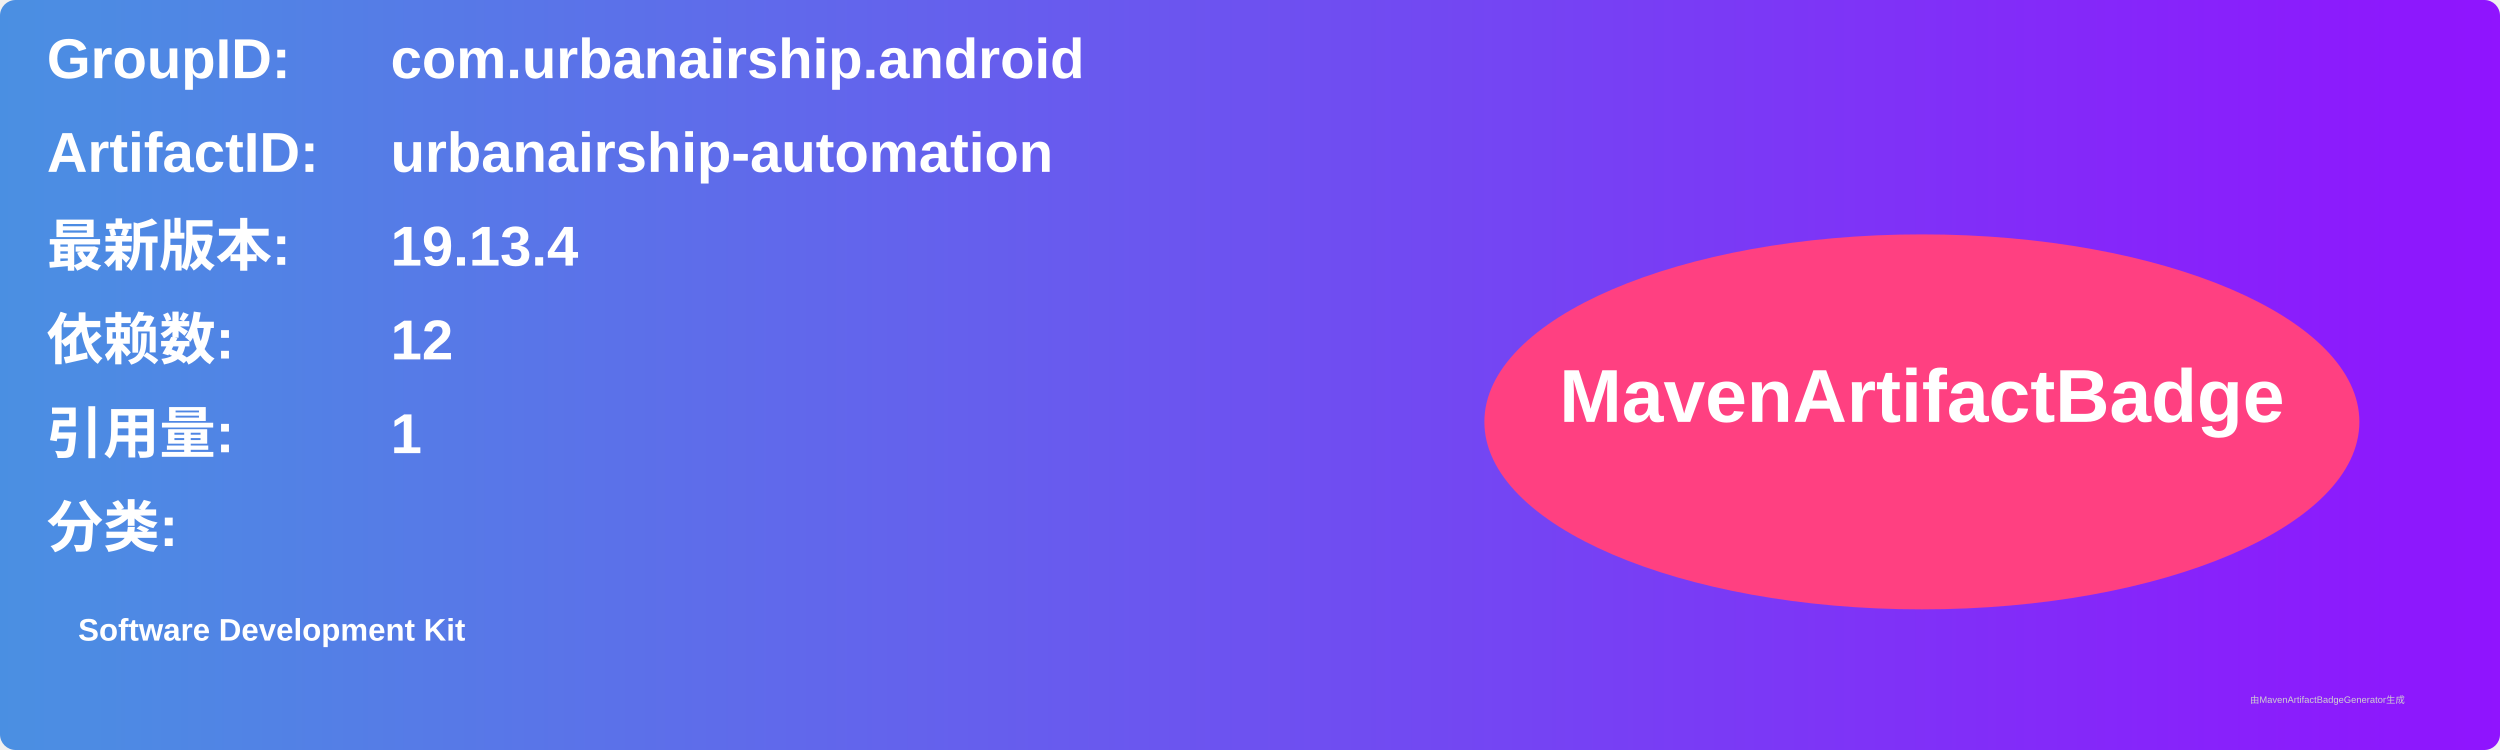
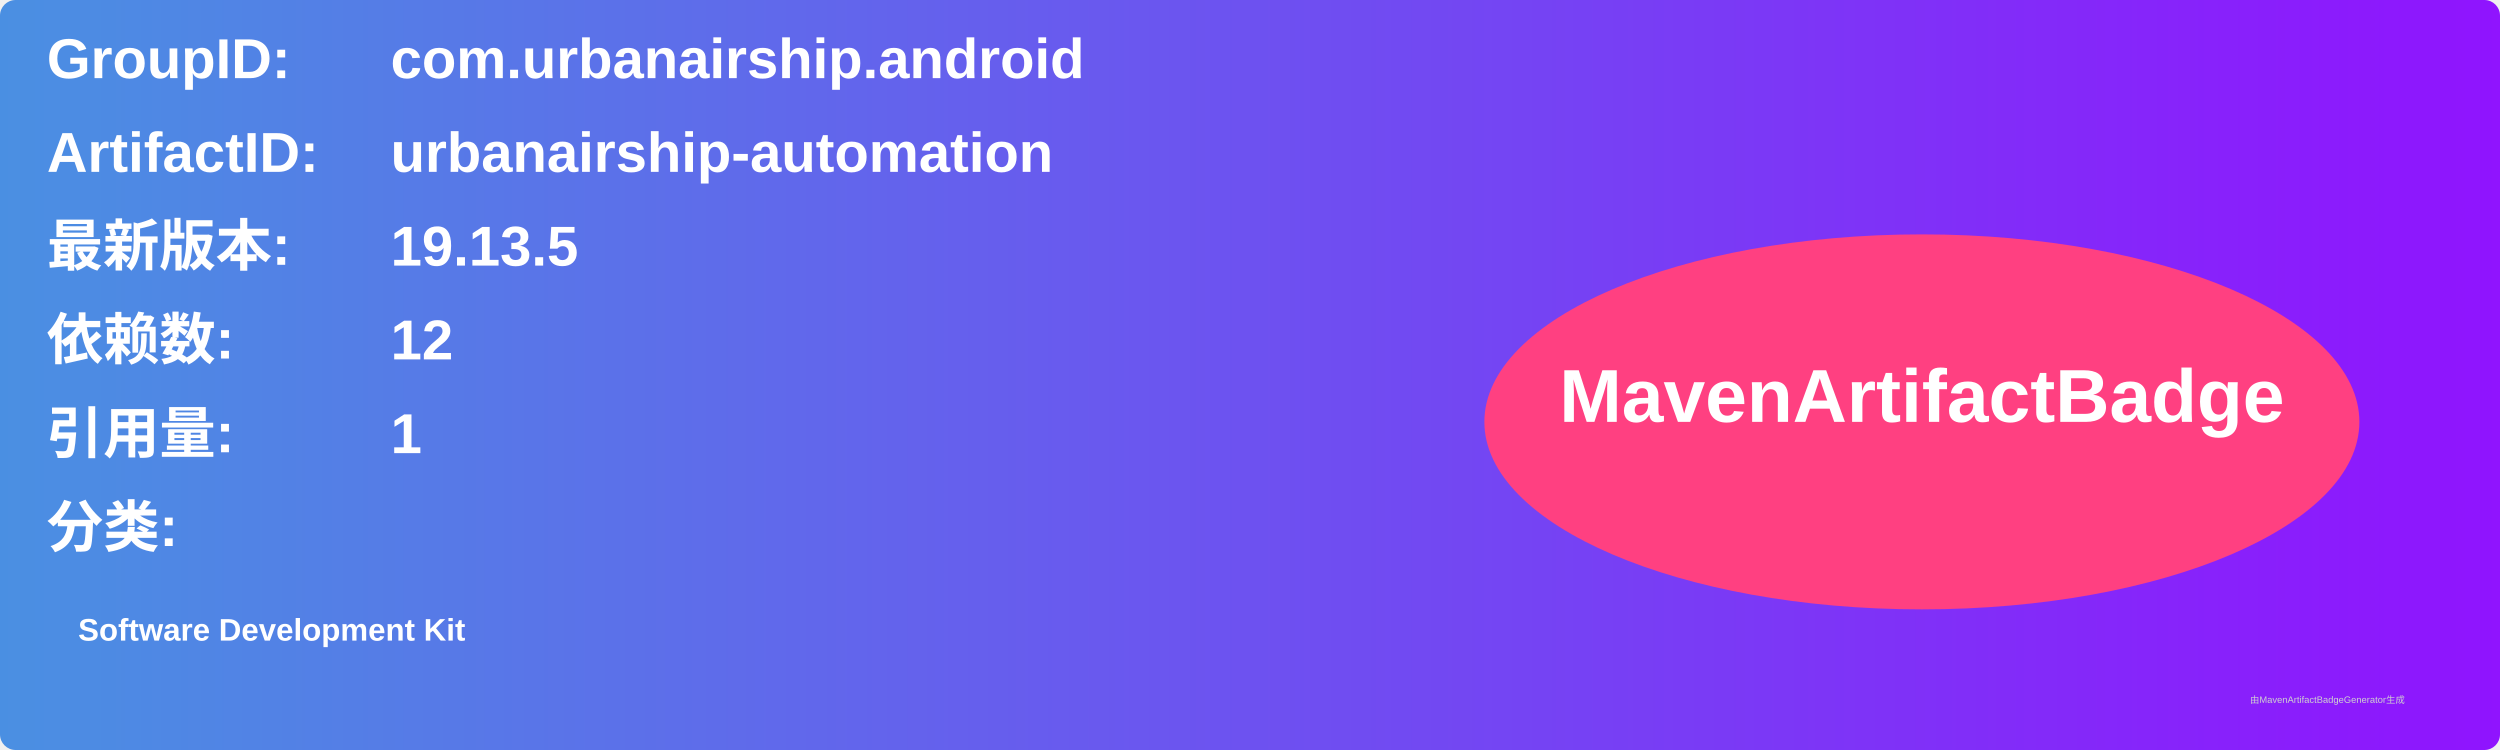
<svg xmlns="http://www.w3.org/2000/svg" width="800" height="240" viewBox="0 0 800 240">
  <linearGradient id="grad" x1="0%" y1="0%" x2="100%" y2="0%">
    <stop offset="0%" stop-color="#4a90e2" />
    <stop offset="100%" stop-color="#9013fe" />
  </linearGradient>
  <rect width="100%" height="100%" rx="5" ry="5" fill="url(#grad)" />
  <g transform="translate(15, 15)">
    <text x="0" y="10" font-family="Arial" font-size="18" fill="white" font-weight="bold" width="260">GroupID:</text>
    <text x="110" y="10" font-family="Arial" font-size="18" fill="white" font-weight="bold" width="460">com.urbanairship.android</text>
    <text x="0" y="40" font-family="Arial" font-size="18" fill="white" font-weight="bold" width="260">ArtifactID:</text>
    <text x="110" y="40" font-family="Arial" font-size="18" fill="white" font-weight="bold" width="460">urbanairship-automation</text>
    <text x="0" y="70" font-family="Arial" font-size="18" fill="white" font-weight="bold">最新版本:</text>
    <text x="110" y="70" font-family="Arial" font-size="18" fill="white" font-weight="bold">
-       <tspan font-weight="bold">19.13.4</tspan>
+       <tspan font-weight="bold">19.13.5</tspan>
    </text>
    <text x="0" y="100" font-family="Arial" font-size="18" fill="white" font-weight="bold">依赖数: </text>
    <text x="110" y="100" font-family="Arial" font-size="18" fill="white">
      <tspan font-weight="bold">12</tspan>
    </text>
    <text x="0" y="130" font-family="Arial" font-size="18" fill="white" font-weight="bold">引用量: </text>
    <text x="110" y="130" font-family="Arial" font-size="18" fill="white">
      <tspan font-weight="bold">1</tspan>
    </text>
    <text x="0" y="160" font-family="Arial" font-size="18" fill="white" font-weight="bold">分类:</text>
    <text x="10" y="190" font-family="Arial" font-size="10" fill="white">
      <tspan font-weight="bold">Software Development Kit</tspan>
    </text>
    <ellipse cx="600" cy="120" rx="140" ry="60" fill="#ff4081" />
    <text x="600" y="120" text-anchor="middle" font-family="Arial" font-size="24" fill="white" font-weight="bold">MavenArtifactBadge</text>
  </g>
  <text x="720" y="225" font-family="Arial" font-size="3" fill="#d0d0d0">由MavenArtifactBadgeGenerator生成</text>
</svg>
